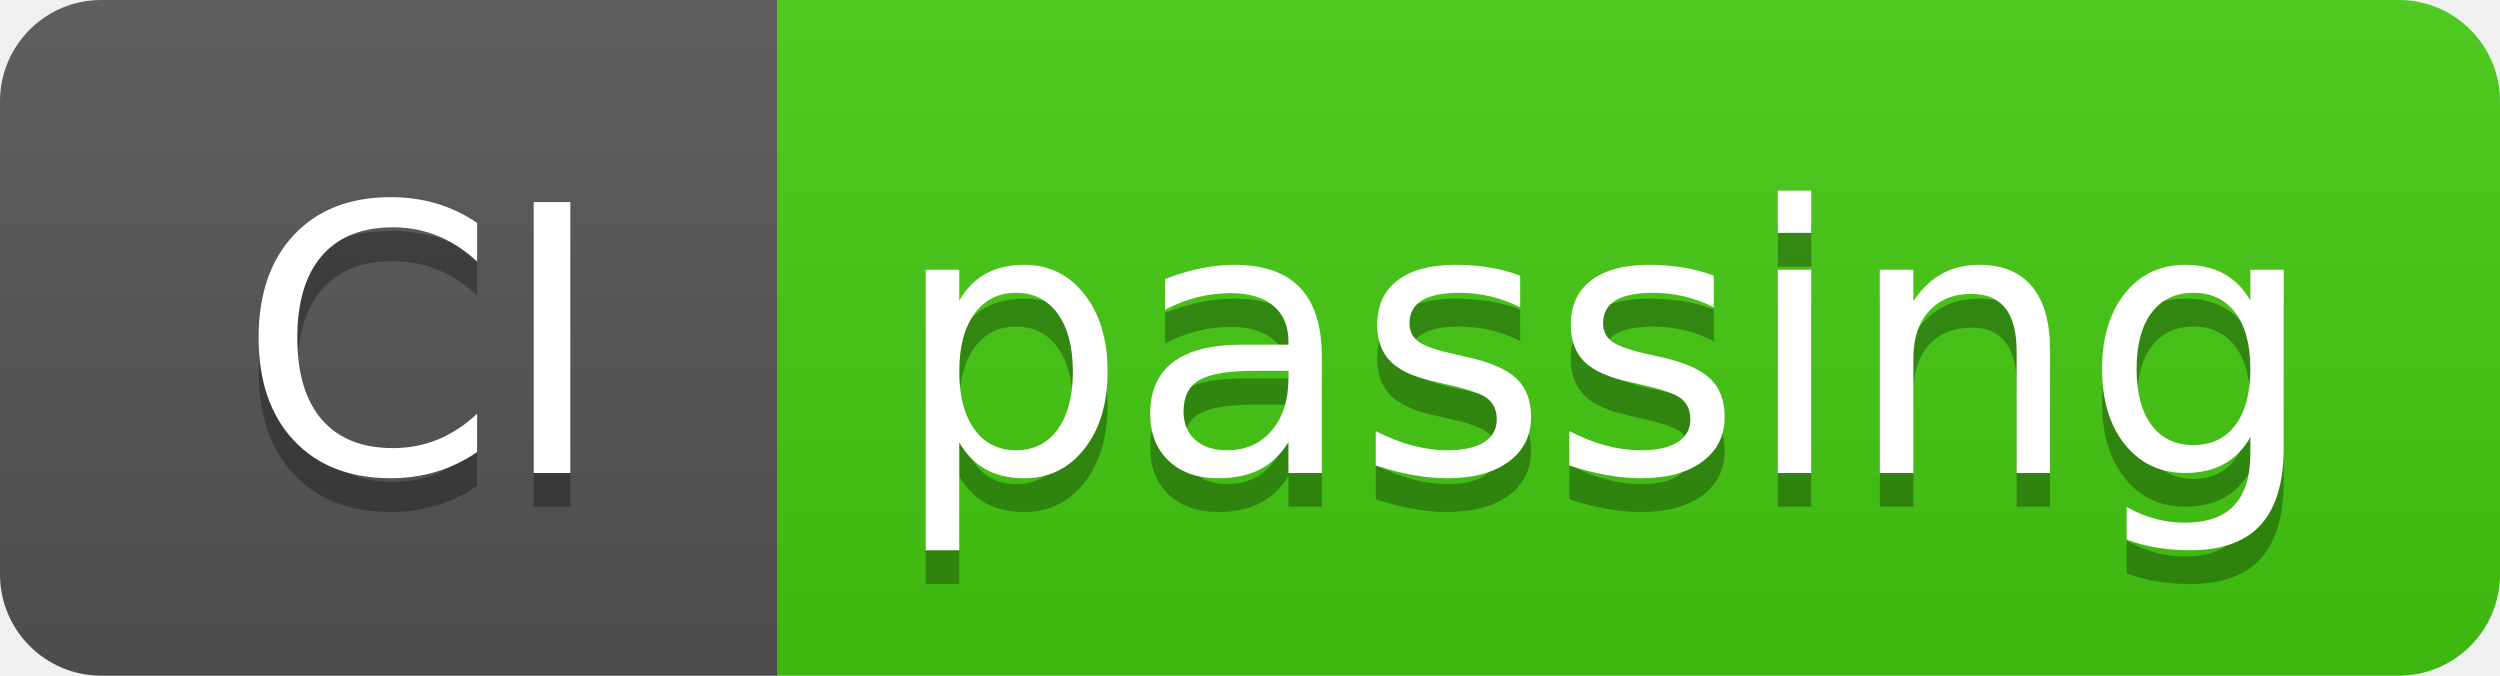
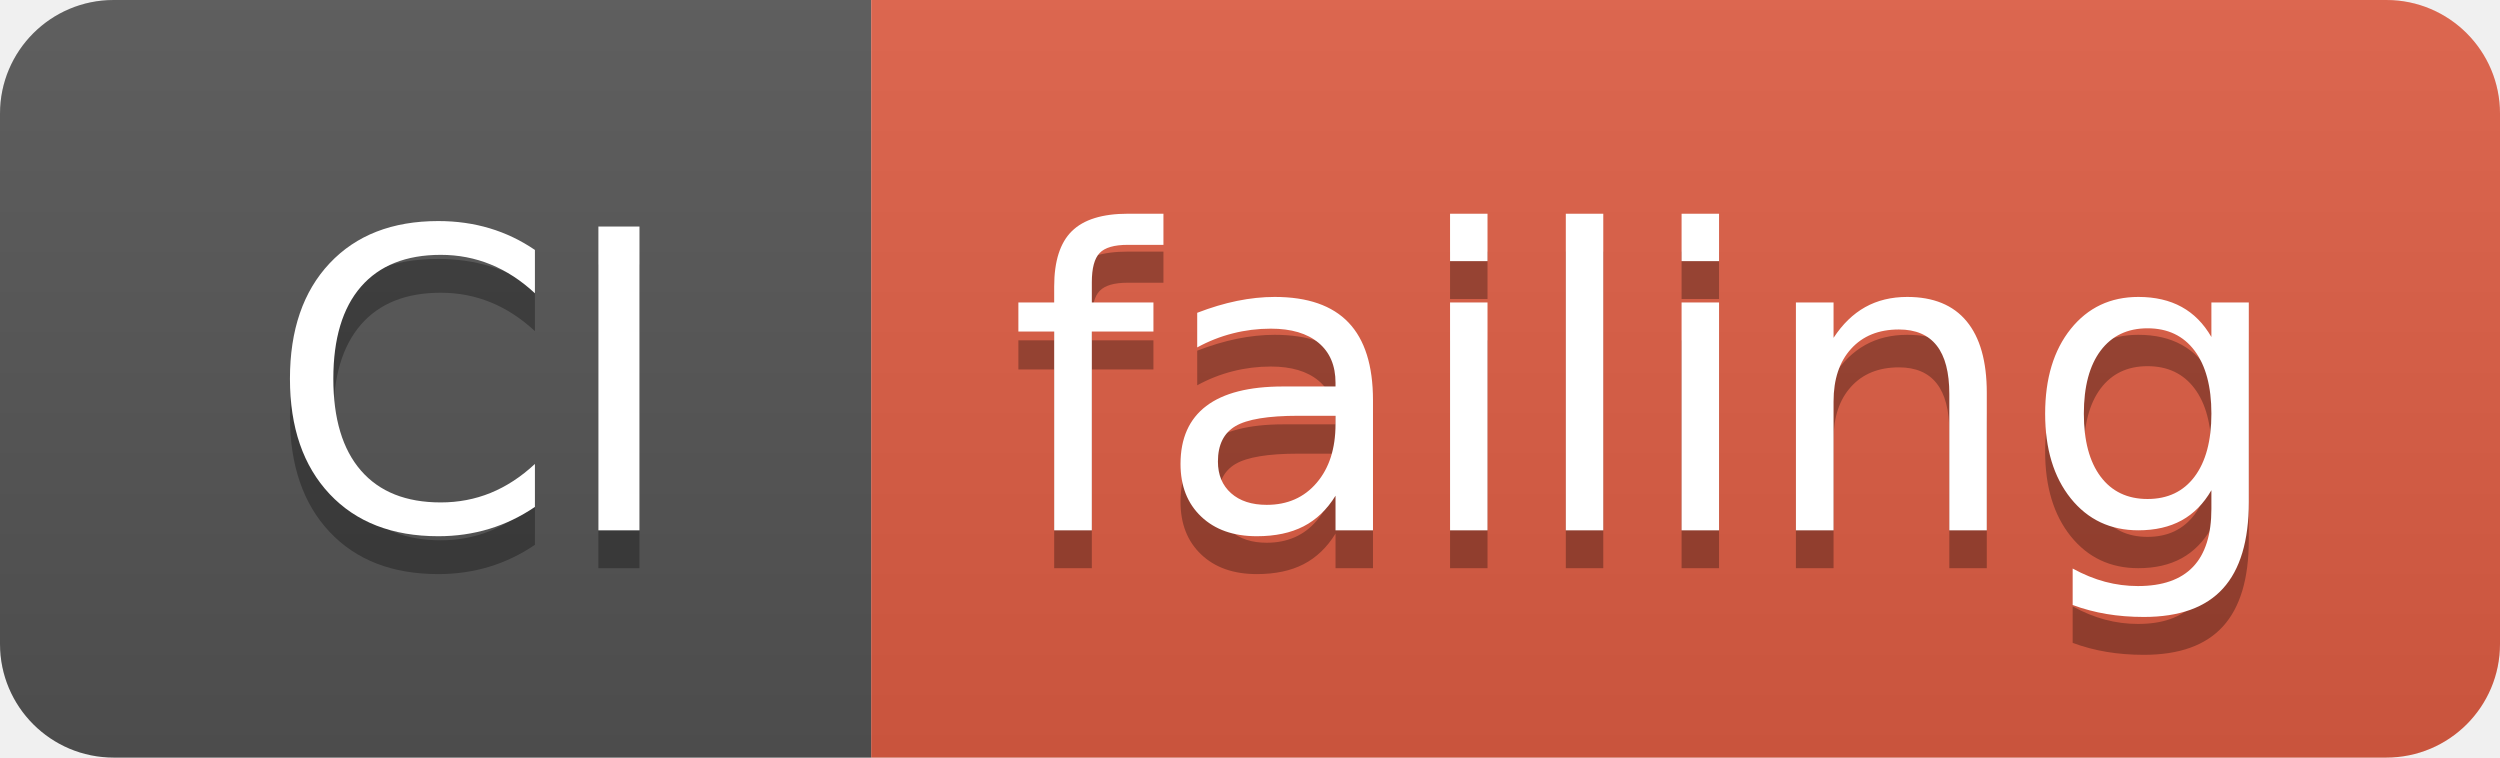
- <svg xmlns="http://www.w3.org/2000/svg" width="74" height="20" role="img" aria-label="CI: passing">
+ <svg xmlns="http://www.w3.org/2000/svg" width="66" height="20" role="img" aria-label="CI: failing">
  <linearGradient id="s" x2="0" y2="100%">
    <stop offset="0" stop-color="#bbb" stop-opacity=".1" />
    <stop offset="1" stop-opacity=".1" />
  </linearGradient>
  <clipPath id="r">
-     <rect width="74" height="20" rx="3" fill="#fff" />
+     <rect width="66" height="20" rx="3" fill="#fff" />
  </clipPath>
  <g clip-path="url(#r)">
    <rect width="23" height="20" fill="#555" />
-     <rect x="23" width="51" height="20" fill="#4c1" />
-     <rect width="74" height="20" fill="url(#s)" />
+     <rect x="23" width="43" height="20" fill="#e05d44" />
+     <rect width="66" height="20" fill="url(#s)" />
  </g>
  <g fill="#fff" text-anchor="middle" font-family="Verdana,Geneva,DejaVu Sans,sans-serif" text-rendering="geometricPrecision" font-size="110">
    <text aria-hidden="true" x="125" y="150" fill="#010101" fill-opacity=".3" transform="scale(.1)" textLength="130">CI</text>
    <text x="125" y="140" transform="scale(.1)" fill="#fff" textLength="130">CI</text>
-     <text aria-hidden="true" x="475" y="150" fill="#010101" fill-opacity=".3" transform="scale(.1)" textLength="410">passing</text>
-     <text x="475" y="140" transform="scale(.1)" fill="#fff" textLength="410">passing</text>
+     <text aria-hidden="true" x="435" y="150" fill="#010101" fill-opacity=".3" transform="scale(.1)" textLength="330">failing</text>
+     <text x="435" y="140" transform="scale(.1)" fill="#fff" textLength="330">failing</text>
  </g>
</svg>
